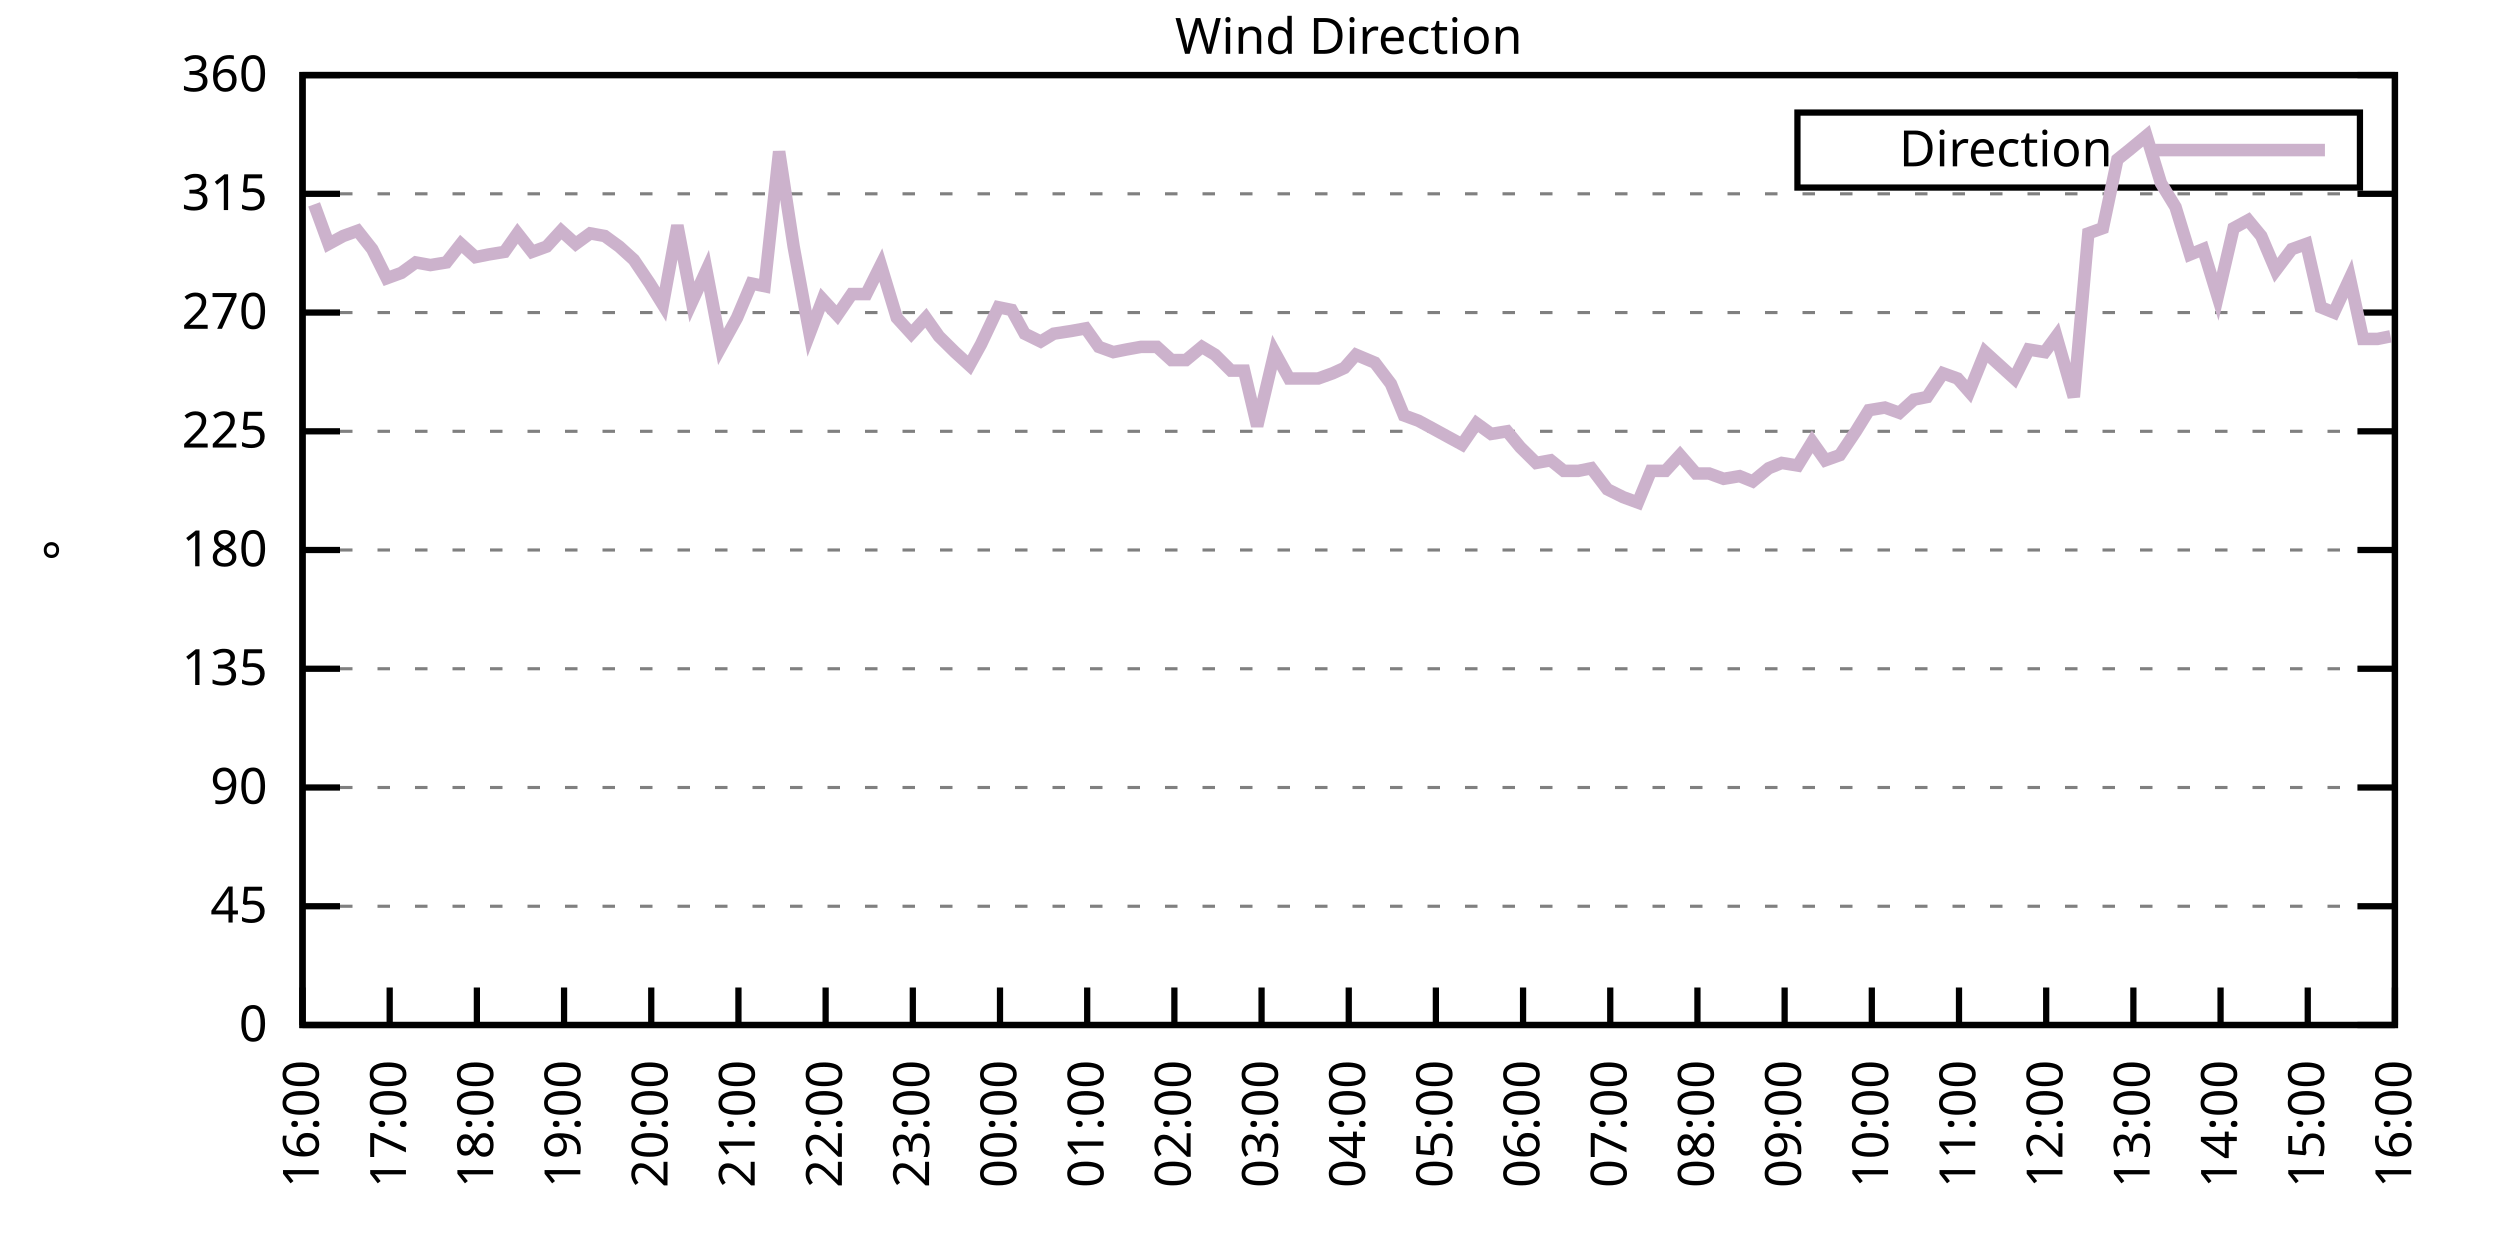
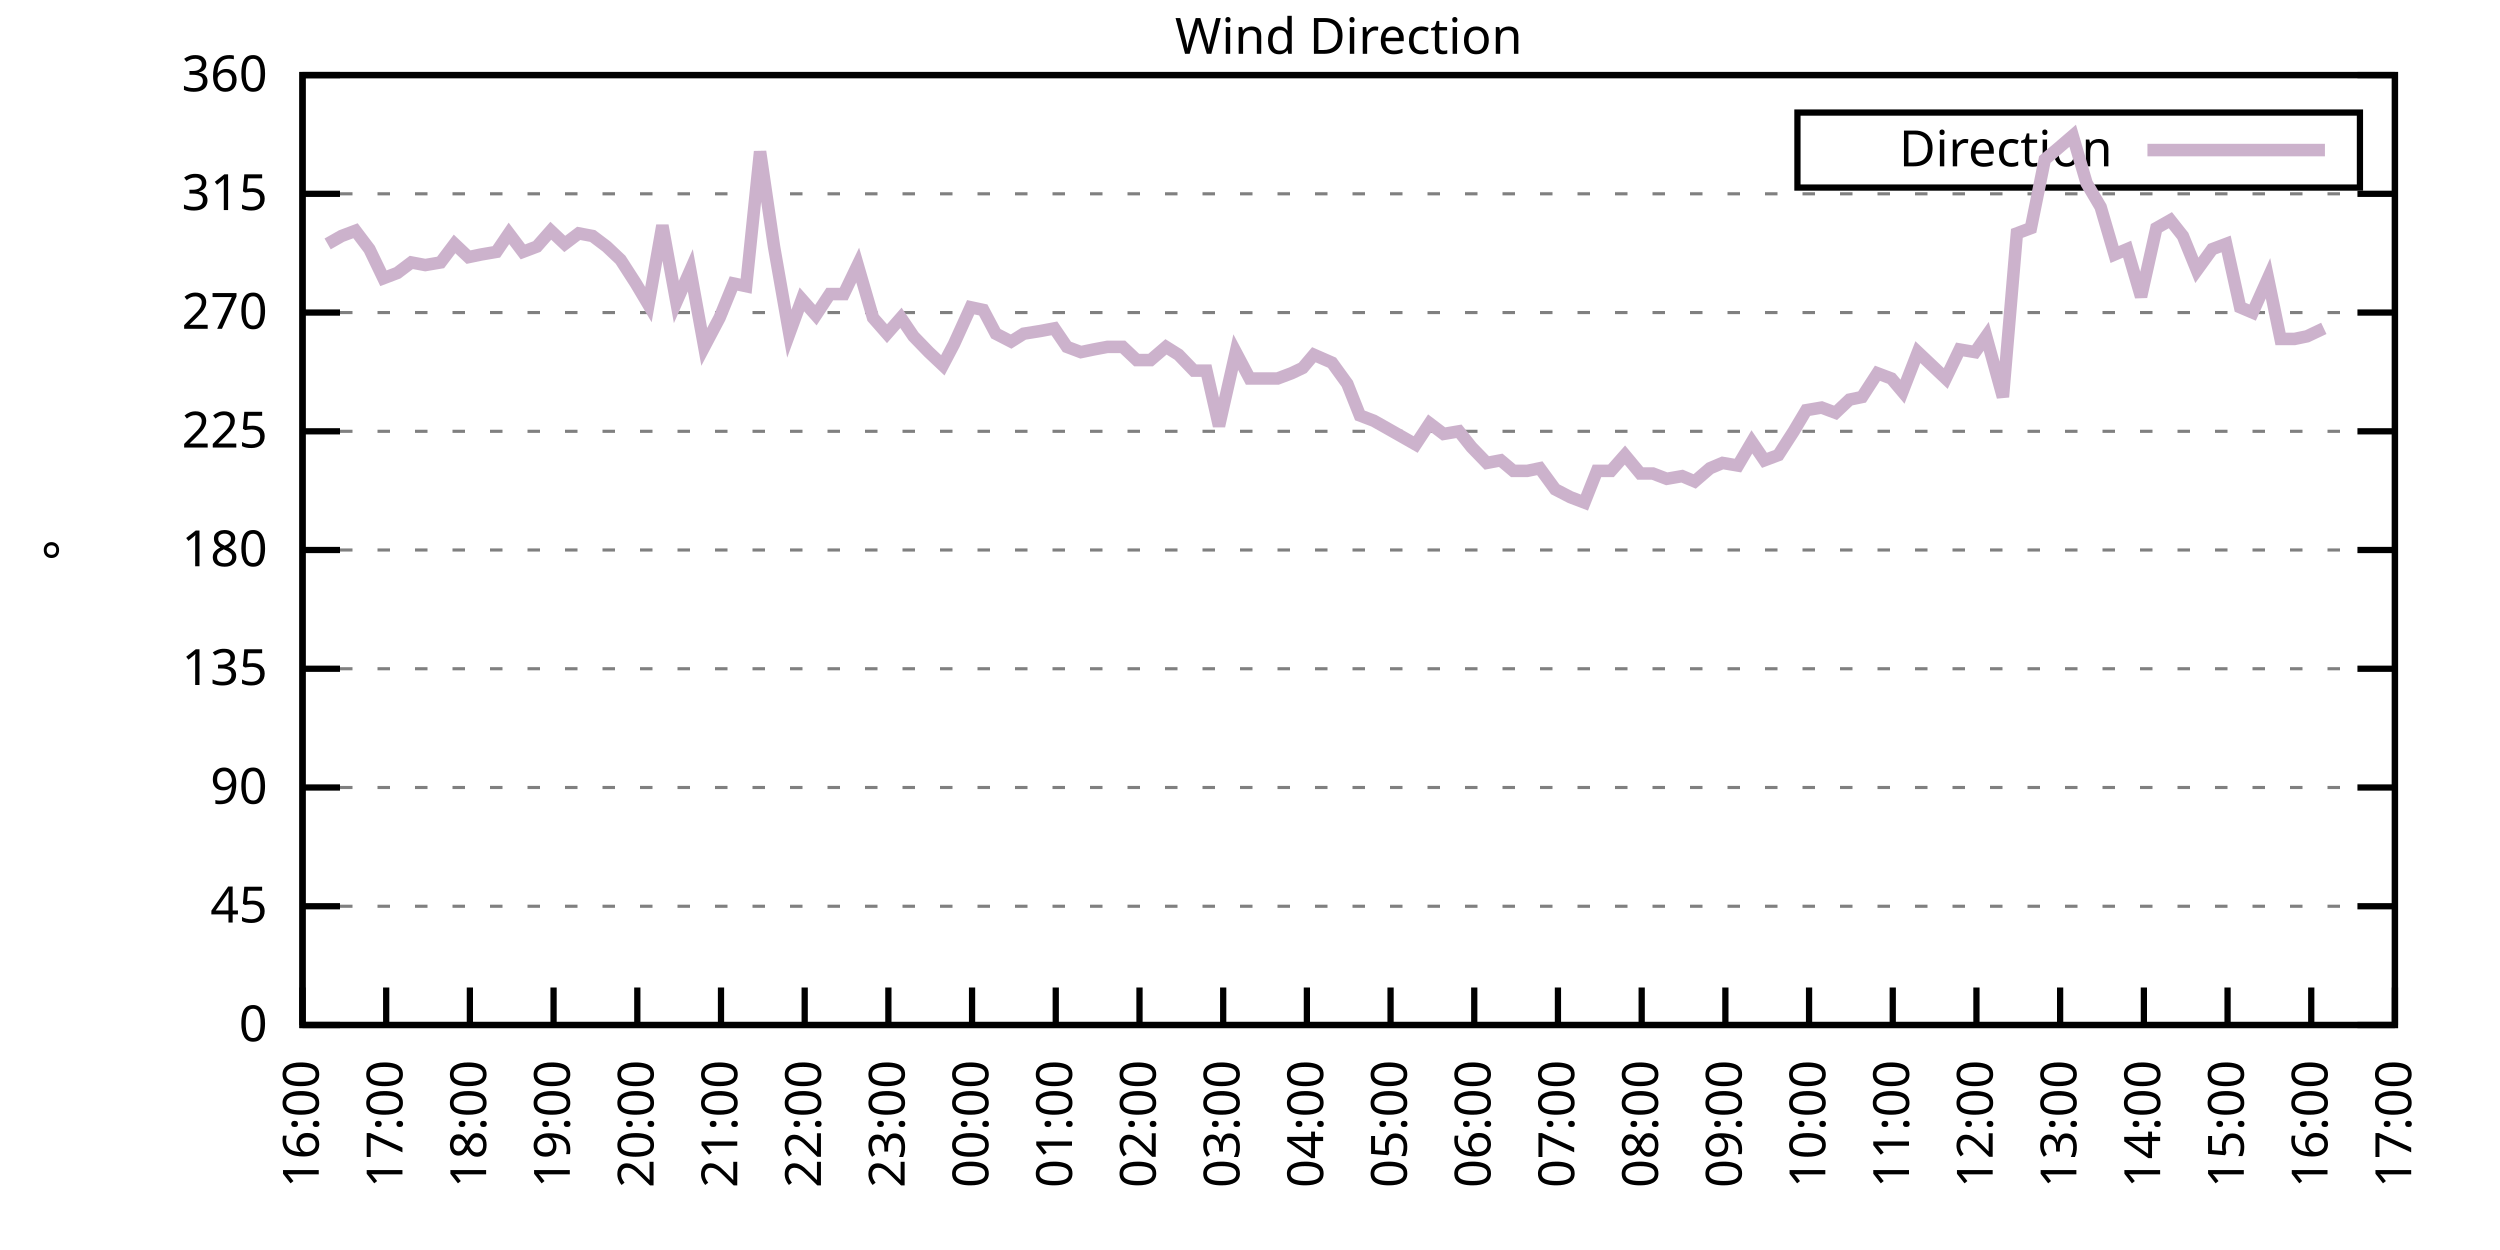
<svg xmlns="http://www.w3.org/2000/svg" xmlns:xlink="http://www.w3.org/1999/xlink" width="400" height="200" viewBox="0 0 400 200">
  <g id="gnuplot_canvas">
    <rect x="0" y="0" width="400" height="200" fill="none" />
    <defs>
      <circle id="gpDot" r="0.5" stroke-width="0.5" stroke="currentColor" />
      <path id="gpPt0" stroke-width="0.333" stroke="currentColor" d="M-1,0 h2 M0,-1 v2" />
      <path id="gpPt1" stroke-width="0.333" stroke="currentColor" d="M-1,-1 L1,1 M1,-1 L-1,1" />
      <path id="gpPt2" stroke-width="0.333" stroke="currentColor" d="M-1,0 L1,0 M0,-1 L0,1 M-1,-1 L1,1 M-1,1 L1,-1" />
      <rect id="gpPt3" stroke-width="0.333" stroke="currentColor" x="-1" y="-1" width="2" height="2" />
      <rect id="gpPt4" stroke-width="0.333" stroke="currentColor" fill="currentColor" x="-1" y="-1" width="2" height="2" />
      <circle id="gpPt5" stroke-width="0.333" stroke="currentColor" cx="0" cy="0" r="1" />
      <use xlink:href="#gpPt5" id="gpPt6" fill="currentColor" stroke="none" />
      <path id="gpPt7" stroke-width="0.333" stroke="currentColor" d="M0,-1.33 L-1.33,0.67 L1.33,0.67 z" />
      <use xlink:href="#gpPt7" id="gpPt8" fill="currentColor" stroke="none" />
      <use xlink:href="#gpPt7" id="gpPt9" stroke="currentColor" transform="rotate(180)" />
      <use xlink:href="#gpPt9" id="gpPt10" fill="currentColor" stroke="none" />
      <use xlink:href="#gpPt3" id="gpPt11" stroke="currentColor" transform="rotate(45)" />
      <use xlink:href="#gpPt11" id="gpPt12" fill="currentColor" stroke="none" />
      <path id="gpPt13" stroke-width="0.333" stroke="currentColor" d="M0,1.330 L1.265,0.411 L0.782,-1.067 L-0.782,-1.076 L-1.265,0.411 z" />
      <use xlink:href="#gpPt13" id="gpPt14" fill="currentColor" stroke="none" />
      <filter id="textbox" filterUnits="objectBoundingBox" x="0" y="0" height="1" width="1">
        <feFlood flood-color="white" flood-opacity="1" result="bgnd" />
        <feComposite in="SourceGraphic" in2="bgnd" operator="atop" />
      </filter>
      <filter id="greybox" filterUnits="objectBoundingBox" x="0" y="0" height="1" width="1">
        <feFlood flood-color="lightgrey" flood-opacity="1" result="grey" />
        <feComposite in="SourceGraphic" in2="grey" operator="atop" />
      </filter>
    </defs>
    <g fill="none" color="white" stroke="currentColor" stroke-width="1.00" stroke-linecap="butt" stroke-linejoin="miter">
</g>
    <g fill="none" color="black" stroke="currentColor" stroke-width="1.00" stroke-linecap="butt" stroke-linejoin="miter">
      <g stroke="none" shape-rendering="crispEdges">
        <polygon fill="rgb(255, 255, 255)" points="48.40,164.00 383.18,164.00 383.18,12.02 48.40,12.02 " />
      </g>
    </g>
    <g fill="none" color="black" stroke="currentColor" stroke-width="1.00" stroke-linecap="butt" stroke-linejoin="miter">
</g>
    <g fill="none" color="black" stroke="black" stroke-width="0.50" stroke-linecap="butt" stroke-linejoin="miter">
</g>
    <g fill="none" color="gray" stroke="currentColor" stroke-width="0.50" stroke-linecap="butt" stroke-linejoin="miter">
      <path stroke="gray" stroke-dasharray="2,4" class="gridline" d="M48.40,164.00 L383.19,164.00  " />
    </g>
    <g fill="none" color="gray" stroke="gray" stroke-width="1.00" stroke-linecap="butt" stroke-linejoin="miter">
</g>
    <g fill="none" color="black" stroke="currentColor" stroke-width="1.00" stroke-linecap="butt" stroke-linejoin="miter">
      <path stroke="black" d="M48.40,164.00 L54.40,164.00 M383.19,164.00 L377.19,164.00  " />
      <g transform="translate(42.80,166.60)" stroke="none" fill="black" font-family="Sans" font-size="8.00" text-anchor="end">
        <text>
          <tspan font-family="Sans"> 0</tspan>
        </text>
      </g>
    </g>
    <g fill="none" color="black" stroke="currentColor" stroke-width="1.00" stroke-linecap="butt" stroke-linejoin="miter">
</g>
    <g fill="none" color="black" stroke="black" stroke-width="0.50" stroke-linecap="butt" stroke-linejoin="miter">
</g>
    <g fill="none" color="gray" stroke="currentColor" stroke-width="0.50" stroke-linecap="butt" stroke-linejoin="miter">
      <path stroke="gray" stroke-dasharray="2,4" class="gridline" d="M48.40,145.00 L383.19,145.00  " />
    </g>
    <g fill="none" color="gray" stroke="gray" stroke-width="1.00" stroke-linecap="butt" stroke-linejoin="miter">
</g>
    <g fill="none" color="black" stroke="currentColor" stroke-width="1.00" stroke-linecap="butt" stroke-linejoin="miter">
      <path stroke="black" d="M48.40,145.00 L54.40,145.00 M383.19,145.00 L377.19,145.00  " />
      <g transform="translate(42.80,147.60)" stroke="none" fill="black" font-family="Sans" font-size="8.00" text-anchor="end">
        <text>
          <tspan font-family="Sans"> 45</tspan>
        </text>
      </g>
    </g>
    <g fill="none" color="black" stroke="currentColor" stroke-width="1.00" stroke-linecap="butt" stroke-linejoin="miter">
</g>
    <g fill="none" color="black" stroke="black" stroke-width="0.50" stroke-linecap="butt" stroke-linejoin="miter">
</g>
    <g fill="none" color="gray" stroke="currentColor" stroke-width="0.50" stroke-linecap="butt" stroke-linejoin="miter">
      <path stroke="gray" stroke-dasharray="2,4" class="gridline" d="M48.40,126.00 L383.19,126.00  " />
    </g>
    <g fill="none" color="gray" stroke="gray" stroke-width="1.00" stroke-linecap="butt" stroke-linejoin="miter">
</g>
    <g fill="none" color="black" stroke="currentColor" stroke-width="1.00" stroke-linecap="butt" stroke-linejoin="miter">
      <path stroke="black" d="M48.40,126.00 L54.40,126.00 M383.19,126.00 L377.19,126.00  " />
      <g transform="translate(42.80,128.60)" stroke="none" fill="black" font-family="Sans" font-size="8.00" text-anchor="end">
        <text>
          <tspan font-family="Sans"> 90</tspan>
        </text>
      </g>
    </g>
    <g fill="none" color="black" stroke="currentColor" stroke-width="1.00" stroke-linecap="butt" stroke-linejoin="miter">
</g>
    <g fill="none" color="black" stroke="black" stroke-width="0.50" stroke-linecap="butt" stroke-linejoin="miter">
</g>
    <g fill="none" color="gray" stroke="currentColor" stroke-width="0.50" stroke-linecap="butt" stroke-linejoin="miter">
      <path stroke="gray" stroke-dasharray="2,4" class="gridline" d="M48.40,107.00 L383.19,107.00  " />
    </g>
    <g fill="none" color="gray" stroke="gray" stroke-width="1.00" stroke-linecap="butt" stroke-linejoin="miter">
</g>
    <g fill="none" color="black" stroke="currentColor" stroke-width="1.00" stroke-linecap="butt" stroke-linejoin="miter">
      <path stroke="black" d="M48.40,107.00 L54.40,107.00 M383.19,107.00 L377.19,107.00  " />
      <g transform="translate(42.80,109.60)" stroke="none" fill="black" font-family="Sans" font-size="8.00" text-anchor="end">
        <text>
          <tspan font-family="Sans"> 135</tspan>
        </text>
      </g>
    </g>
    <g fill="none" color="black" stroke="currentColor" stroke-width="1.00" stroke-linecap="butt" stroke-linejoin="miter">
</g>
    <g fill="none" color="black" stroke="black" stroke-width="0.50" stroke-linecap="butt" stroke-linejoin="miter">
</g>
    <g fill="none" color="gray" stroke="currentColor" stroke-width="0.50" stroke-linecap="butt" stroke-linejoin="miter">
      <path stroke="gray" stroke-dasharray="2,4" class="gridline" d="M48.40,88.00 L383.19,88.00  " />
    </g>
    <g fill="none" color="gray" stroke="gray" stroke-width="1.00" stroke-linecap="butt" stroke-linejoin="miter">
</g>
    <g fill="none" color="black" stroke="currentColor" stroke-width="1.00" stroke-linecap="butt" stroke-linejoin="miter">
      <path stroke="black" d="M48.40,88.00 L54.40,88.00 M383.19,88.00 L377.19,88.00  " />
      <g transform="translate(42.80,90.60)" stroke="none" fill="black" font-family="Sans" font-size="8.00" text-anchor="end">
        <text>
          <tspan font-family="Sans"> 180</tspan>
        </text>
      </g>
    </g>
    <g fill="none" color="black" stroke="currentColor" stroke-width="1.00" stroke-linecap="butt" stroke-linejoin="miter">
</g>
    <g fill="none" color="black" stroke="black" stroke-width="0.50" stroke-linecap="butt" stroke-linejoin="miter">
</g>
    <g fill="none" color="gray" stroke="currentColor" stroke-width="0.50" stroke-linecap="butt" stroke-linejoin="miter">
      <path stroke="gray" stroke-dasharray="2,4" class="gridline" d="M48.40,69.01 L383.19,69.01  " />
    </g>
    <g fill="none" color="gray" stroke="gray" stroke-width="1.00" stroke-linecap="butt" stroke-linejoin="miter">
</g>
    <g fill="none" color="black" stroke="currentColor" stroke-width="1.00" stroke-linecap="butt" stroke-linejoin="miter">
      <path stroke="black" d="M48.40,69.01 L54.40,69.01 M383.19,69.01 L377.19,69.01  " />
      <g transform="translate(42.80,71.61)" stroke="none" fill="black" font-family="Sans" font-size="8.00" text-anchor="end">
        <text>
          <tspan font-family="Sans"> 225</tspan>
        </text>
      </g>
    </g>
    <g fill="none" color="black" stroke="currentColor" stroke-width="1.00" stroke-linecap="butt" stroke-linejoin="miter">
</g>
    <g fill="none" color="black" stroke="black" stroke-width="0.50" stroke-linecap="butt" stroke-linejoin="miter">
</g>
    <g fill="none" color="gray" stroke="currentColor" stroke-width="0.50" stroke-linecap="butt" stroke-linejoin="miter">
      <path stroke="gray" stroke-dasharray="2,4" class="gridline" d="M48.40,50.01 L383.19,50.01  " />
    </g>
    <g fill="none" color="gray" stroke="gray" stroke-width="1.00" stroke-linecap="butt" stroke-linejoin="miter">
</g>
    <g fill="none" color="black" stroke="currentColor" stroke-width="1.00" stroke-linecap="butt" stroke-linejoin="miter">
      <path stroke="black" d="M48.40,50.01 L54.40,50.01 M383.19,50.01 L377.19,50.01  " />
      <g transform="translate(42.80,52.61)" stroke="none" fill="black" font-family="Sans" font-size="8.00" text-anchor="end">
        <text>
          <tspan font-family="Sans"> 270</tspan>
        </text>
      </g>
    </g>
    <g fill="none" color="black" stroke="currentColor" stroke-width="1.00" stroke-linecap="butt" stroke-linejoin="miter">
</g>
    <g fill="none" color="black" stroke="black" stroke-width="0.50" stroke-linecap="butt" stroke-linejoin="miter">
</g>
    <g fill="none" color="gray" stroke="currentColor" stroke-width="0.50" stroke-linecap="butt" stroke-linejoin="miter">
      <path stroke="gray" stroke-dasharray="2,4" class="gridline" d="M48.40,31.01 L383.19,31.01  " />
    </g>
    <g fill="none" color="gray" stroke="gray" stroke-width="1.00" stroke-linecap="butt" stroke-linejoin="miter">
</g>
    <g fill="none" color="black" stroke="currentColor" stroke-width="1.00" stroke-linecap="butt" stroke-linejoin="miter">
      <path stroke="black" d="M48.40,31.01 L54.40,31.01 M383.19,31.01 L377.19,31.01  " />
      <g transform="translate(42.80,33.61)" stroke="none" fill="black" font-family="Sans" font-size="8.00" text-anchor="end">
        <text>
          <tspan font-family="Sans"> 315</tspan>
        </text>
      </g>
    </g>
    <g fill="none" color="black" stroke="currentColor" stroke-width="1.00" stroke-linecap="butt" stroke-linejoin="miter">
</g>
    <g fill="none" color="black" stroke="black" stroke-width="0.50" stroke-linecap="butt" stroke-linejoin="miter">
</g>
    <g fill="none" color="gray" stroke="currentColor" stroke-width="0.50" stroke-linecap="butt" stroke-linejoin="miter">
      <path stroke="gray" stroke-dasharray="2,4" class="gridline" d="M48.40,12.01 L383.19,12.01  " />
    </g>
    <g fill="none" color="gray" stroke="gray" stroke-width="1.00" stroke-linecap="butt" stroke-linejoin="miter">
</g>
    <g fill="none" color="black" stroke="currentColor" stroke-width="1.00" stroke-linecap="butt" stroke-linejoin="miter">
      <path stroke="black" d="M48.40,12.01 L54.40,12.01 M383.19,12.01 L377.19,12.01  " />
      <g transform="translate(42.80,14.61)" stroke="none" fill="black" font-family="Sans" font-size="8.00" text-anchor="end">
        <text>
          <tspan font-family="Sans"> 360</tspan>
        </text>
      </g>
    </g>
    <g fill="none" color="black" stroke="currentColor" stroke-width="1.00" stroke-linecap="butt" stroke-linejoin="miter">
      <path stroke="black" d="M48.40,164.00 L48.40,158.00  " />
      <g transform="translate(51.00,169.60) rotate(270.00)" stroke="none" fill="black" font-family="Sans" font-size="8.00" text-anchor="end">
        <text>
          <tspan font-family="Sans">16:00</tspan>
        </text>
      </g>
    </g>
    <g fill="none" color="black" stroke="currentColor" stroke-width="1.00" stroke-linecap="butt" stroke-linejoin="miter">
-       <path stroke="black" d="M62.35,164.00 L62.35,158.00  " />
-       <g transform="translate(64.95,169.60) rotate(270.00)" stroke="none" fill="black" font-family="Sans" font-size="8.00" text-anchor="end">
+       <path stroke="black" d="M61.79,164.00 L61.79,158.00  " />
+       <g transform="translate(64.39,169.60) rotate(270.00)" stroke="none" fill="black" font-family="Sans" font-size="8.00" text-anchor="end">
        <text>
          <tspan font-family="Sans">17:00</tspan>
        </text>
      </g>
    </g>
    <g fill="none" color="black" stroke="currentColor" stroke-width="1.00" stroke-linecap="butt" stroke-linejoin="miter">
-       <path stroke="black" d="M76.30,164.00 L76.30,158.00  " />
-       <g transform="translate(78.90,169.60) rotate(270.00)" stroke="none" fill="black" font-family="Sans" font-size="8.00" text-anchor="end">
+       <path stroke="black" d="M75.18,164.00 L75.18,158.00  " />
+       <g transform="translate(77.78,169.60) rotate(270.00)" stroke="none" fill="black" font-family="Sans" font-size="8.00" text-anchor="end">
        <text>
          <tspan font-family="Sans">18:00</tspan>
        </text>
      </g>
    </g>
    <g fill="none" color="black" stroke="currentColor" stroke-width="1.00" stroke-linecap="butt" stroke-linejoin="miter">
-       <path stroke="black" d="M90.25,164.00 L90.25,158.00  " />
-       <g transform="translate(92.85,169.60) rotate(270.00)" stroke="none" fill="black" font-family="Sans" font-size="8.00" text-anchor="end">
+       <path stroke="black" d="M88.57,164.00 L88.57,158.00  " />
+       <g transform="translate(91.17,169.60) rotate(270.00)" stroke="none" fill="black" font-family="Sans" font-size="8.00" text-anchor="end">
        <text>
          <tspan font-family="Sans">19:00</tspan>
        </text>
      </g>
    </g>
    <g fill="none" color="black" stroke="currentColor" stroke-width="1.00" stroke-linecap="butt" stroke-linejoin="miter">
-       <path stroke="black" d="M104.20,164.00 L104.20,158.00  " />
-       <g transform="translate(106.80,169.60) rotate(270.00)" stroke="none" fill="black" font-family="Sans" font-size="8.00" text-anchor="end">
+       <path stroke="black" d="M101.97,164.00 L101.97,158.00  " />
+       <g transform="translate(104.57,169.60) rotate(270.00)" stroke="none" fill="black" font-family="Sans" font-size="8.00" text-anchor="end">
        <text>
          <tspan font-family="Sans">20:00</tspan>
        </text>
      </g>
    </g>
    <g fill="none" color="black" stroke="currentColor" stroke-width="1.00" stroke-linecap="butt" stroke-linejoin="miter">
-       <path stroke="black" d="M118.15,164.00 L118.15,158.00  " />
-       <g transform="translate(120.75,169.60) rotate(270.00)" stroke="none" fill="black" font-family="Sans" font-size="8.00" text-anchor="end">
+       <path stroke="black" d="M115.36,164.00 L115.36,158.00  " />
+       <g transform="translate(117.96,169.60) rotate(270.00)" stroke="none" fill="black" font-family="Sans" font-size="8.00" text-anchor="end">
        <text>
          <tspan font-family="Sans">21:00</tspan>
        </text>
      </g>
    </g>
    <g fill="none" color="black" stroke="currentColor" stroke-width="1.00" stroke-linecap="butt" stroke-linejoin="miter">
-       <path stroke="black" d="M132.10,164.00 L132.10,158.00  " />
-       <g transform="translate(134.70,169.60) rotate(270.00)" stroke="none" fill="black" font-family="Sans" font-size="8.00" text-anchor="end">
+       <path stroke="black" d="M128.75,164.00 L128.75,158.00  " />
+       <g transform="translate(131.35,169.60) rotate(270.00)" stroke="none" fill="black" font-family="Sans" font-size="8.00" text-anchor="end">
        <text>
          <tspan font-family="Sans">22:00</tspan>
        </text>
      </g>
    </g>
    <g fill="none" color="black" stroke="currentColor" stroke-width="1.00" stroke-linecap="butt" stroke-linejoin="miter">
-       <path stroke="black" d="M146.05,164.00 L146.05,158.00  " />
-       <g transform="translate(148.65,169.60) rotate(270.00)" stroke="none" fill="black" font-family="Sans" font-size="8.00" text-anchor="end">
+       <path stroke="black" d="M142.14,164.00 L142.14,158.00  " />
+       <g transform="translate(144.74,169.60) rotate(270.00)" stroke="none" fill="black" font-family="Sans" font-size="8.00" text-anchor="end">
        <text>
          <tspan font-family="Sans">23:00</tspan>
        </text>
      </g>
    </g>
    <g fill="none" color="black" stroke="currentColor" stroke-width="1.00" stroke-linecap="butt" stroke-linejoin="miter">
-       <path stroke="black" d="M160.00,164.00 L160.00,158.00  " />
-       <g transform="translate(162.60,169.60) rotate(270.00)" stroke="none" fill="black" font-family="Sans" font-size="8.00" text-anchor="end">
+       <path stroke="black" d="M155.53,164.00 L155.53,158.00  " />
+       <g transform="translate(158.13,169.60) rotate(270.00)" stroke="none" fill="black" font-family="Sans" font-size="8.00" text-anchor="end">
        <text>
          <tspan font-family="Sans">00:00</tspan>
        </text>
      </g>
    </g>
    <g fill="none" color="black" stroke="currentColor" stroke-width="1.00" stroke-linecap="butt" stroke-linejoin="miter">
-       <path stroke="black" d="M173.95,164.00 L173.95,158.00  " />
-       <g transform="translate(176.55,169.60) rotate(270.00)" stroke="none" fill="black" font-family="Sans" font-size="8.00" text-anchor="end">
+       <path stroke="black" d="M168.92,164.00 L168.92,158.00  " />
+       <g transform="translate(171.52,169.60) rotate(270.00)" stroke="none" fill="black" font-family="Sans" font-size="8.00" text-anchor="end">
        <text>
          <tspan font-family="Sans">01:00</tspan>
        </text>
      </g>
    </g>
    <g fill="none" color="black" stroke="currentColor" stroke-width="1.00" stroke-linecap="butt" stroke-linejoin="miter">
-       <path stroke="black" d="M187.90,164.00 L187.90,158.00  " />
-       <g transform="translate(190.50,169.60) rotate(270.00)" stroke="none" fill="black" font-family="Sans" font-size="8.00" text-anchor="end">
+       <path stroke="black" d="M182.32,164.00 L182.32,158.00  " />
+       <g transform="translate(184.92,169.60) rotate(270.00)" stroke="none" fill="black" font-family="Sans" font-size="8.00" text-anchor="end">
        <text>
          <tspan font-family="Sans">02:00</tspan>
        </text>
      </g>
    </g>
    <g fill="none" color="black" stroke="currentColor" stroke-width="1.00" stroke-linecap="butt" stroke-linejoin="miter">
-       <path stroke="black" d="M201.85,164.00 L201.85,158.00  " />
-       <g transform="translate(204.45,169.60) rotate(270.00)" stroke="none" fill="black" font-family="Sans" font-size="8.00" text-anchor="end">
+       <path stroke="black" d="M195.71,164.00 L195.71,158.00  " />
+       <g transform="translate(198.31,169.60) rotate(270.00)" stroke="none" fill="black" font-family="Sans" font-size="8.00" text-anchor="end">
        <text>
          <tspan font-family="Sans">03:00</tspan>
        </text>
      </g>
    </g>
    <g fill="none" color="black" stroke="currentColor" stroke-width="1.00" stroke-linecap="butt" stroke-linejoin="miter">
-       <path stroke="black" d="M215.80,164.00 L215.80,158.00  " />
-       <g transform="translate(218.40,169.60) rotate(270.00)" stroke="none" fill="black" font-family="Sans" font-size="8.00" text-anchor="end">
+       <path stroke="black" d="M209.10,164.00 L209.10,158.00  " />
+       <g transform="translate(211.70,169.60) rotate(270.00)" stroke="none" fill="black" font-family="Sans" font-size="8.00" text-anchor="end">
        <text>
          <tspan font-family="Sans">04:00</tspan>
        </text>
      </g>
    </g>
    <g fill="none" color="black" stroke="currentColor" stroke-width="1.00" stroke-linecap="butt" stroke-linejoin="miter">
-       <path stroke="black" d="M229.74,164.00 L229.74,158.00  " />
-       <g transform="translate(232.34,169.60) rotate(270.00)" stroke="none" fill="black" font-family="Sans" font-size="8.00" text-anchor="end">
+       <path stroke="black" d="M222.49,164.00 L222.49,158.00  " />
+       <g transform="translate(225.09,169.60) rotate(270.00)" stroke="none" fill="black" font-family="Sans" font-size="8.00" text-anchor="end">
        <text>
          <tspan font-family="Sans">05:00</tspan>
        </text>
      </g>
    </g>
    <g fill="none" color="black" stroke="currentColor" stroke-width="1.00" stroke-linecap="butt" stroke-linejoin="miter">
-       <path stroke="black" d="M243.69,164.00 L243.69,158.00  " />
-       <g transform="translate(246.29,169.60) rotate(270.00)" stroke="none" fill="black" font-family="Sans" font-size="8.00" text-anchor="end">
+       <path stroke="black" d="M235.88,164.00 L235.88,158.00  " />
+       <g transform="translate(238.48,169.60) rotate(270.00)" stroke="none" fill="black" font-family="Sans" font-size="8.00" text-anchor="end">
        <text>
          <tspan font-family="Sans">06:00</tspan>
        </text>
      </g>
    </g>
    <g fill="none" color="black" stroke="currentColor" stroke-width="1.00" stroke-linecap="butt" stroke-linejoin="miter">
-       <path stroke="black" d="M257.64,164.00 L257.64,158.00  " />
-       <g transform="translate(260.24,169.60) rotate(270.00)" stroke="none" fill="black" font-family="Sans" font-size="8.00" text-anchor="end">
+       <path stroke="black" d="M249.27,164.00 L249.27,158.00  " />
+       <g transform="translate(251.87,169.60) rotate(270.00)" stroke="none" fill="black" font-family="Sans" font-size="8.00" text-anchor="end">
        <text>
          <tspan font-family="Sans">07:00</tspan>
        </text>
      </g>
    </g>
    <g fill="none" color="black" stroke="currentColor" stroke-width="1.00" stroke-linecap="butt" stroke-linejoin="miter">
-       <path stroke="black" d="M271.59,164.00 L271.59,158.00  " />
-       <g transform="translate(274.19,169.60) rotate(270.00)" stroke="none" fill="black" font-family="Sans" font-size="8.00" text-anchor="end">
+       <path stroke="black" d="M262.67,164.00 L262.67,158.00  " />
+       <g transform="translate(265.27,169.60) rotate(270.00)" stroke="none" fill="black" font-family="Sans" font-size="8.00" text-anchor="end">
        <text>
          <tspan font-family="Sans">08:00</tspan>
        </text>
      </g>
    </g>
    <g fill="none" color="black" stroke="currentColor" stroke-width="1.00" stroke-linecap="butt" stroke-linejoin="miter">
-       <path stroke="black" d="M285.54,164.00 L285.54,158.00  " />
-       <g transform="translate(288.14,169.60) rotate(270.00)" stroke="none" fill="black" font-family="Sans" font-size="8.00" text-anchor="end">
+       <path stroke="black" d="M276.06,164.00 L276.06,158.00  " />
+       <g transform="translate(278.66,169.60) rotate(270.00)" stroke="none" fill="black" font-family="Sans" font-size="8.00" text-anchor="end">
        <text>
          <tspan font-family="Sans">09:00</tspan>
        </text>
      </g>
    </g>
    <g fill="none" color="black" stroke="currentColor" stroke-width="1.00" stroke-linecap="butt" stroke-linejoin="miter">
-       <path stroke="black" d="M299.49,164.00 L299.49,158.00  " />
-       <g transform="translate(302.09,169.60) rotate(270.00)" stroke="none" fill="black" font-family="Sans" font-size="8.00" text-anchor="end">
+       <path stroke="black" d="M289.45,164.00 L289.45,158.00  " />
+       <g transform="translate(292.05,169.60) rotate(270.00)" stroke="none" fill="black" font-family="Sans" font-size="8.00" text-anchor="end">
        <text>
          <tspan font-family="Sans">10:00</tspan>
        </text>
      </g>
    </g>
    <g fill="none" color="black" stroke="currentColor" stroke-width="1.00" stroke-linecap="butt" stroke-linejoin="miter">
-       <path stroke="black" d="M313.44,164.00 L313.44,158.00  " />
-       <g transform="translate(316.04,169.60) rotate(270.00)" stroke="none" fill="black" font-family="Sans" font-size="8.00" text-anchor="end">
+       <path stroke="black" d="M302.84,164.00 L302.84,158.00  " />
+       <g transform="translate(305.44,169.60) rotate(270.00)" stroke="none" fill="black" font-family="Sans" font-size="8.00" text-anchor="end">
        <text>
          <tspan font-family="Sans">11:00</tspan>
        </text>
      </g>
    </g>
    <g fill="none" color="black" stroke="currentColor" stroke-width="1.00" stroke-linecap="butt" stroke-linejoin="miter">
-       <path stroke="black" d="M327.39,164.00 L327.39,158.00  " />
-       <g transform="translate(329.99,169.60) rotate(270.00)" stroke="none" fill="black" font-family="Sans" font-size="8.00" text-anchor="end">
+       <path stroke="black" d="M316.23,164.00 L316.23,158.00  " />
+       <g transform="translate(318.83,169.60) rotate(270.00)" stroke="none" fill="black" font-family="Sans" font-size="8.00" text-anchor="end">
        <text>
          <tspan font-family="Sans">12:00</tspan>
        </text>
      </g>
    </g>
    <g fill="none" color="black" stroke="currentColor" stroke-width="1.00" stroke-linecap="butt" stroke-linejoin="miter">
-       <path stroke="black" d="M341.34,164.00 L341.34,158.00  " />
-       <g transform="translate(343.94,169.60) rotate(270.00)" stroke="none" fill="black" font-family="Sans" font-size="8.00" text-anchor="end">
+       <path stroke="black" d="M329.62,164.00 L329.62,158.00  " />
+       <g transform="translate(332.22,169.60) rotate(270.00)" stroke="none" fill="black" font-family="Sans" font-size="8.00" text-anchor="end">
        <text>
          <tspan font-family="Sans">13:00</tspan>
        </text>
      </g>
    </g>
    <g fill="none" color="black" stroke="currentColor" stroke-width="1.00" stroke-linecap="butt" stroke-linejoin="miter">
-       <path stroke="black" d="M355.29,164.00 L355.29,158.00  " />
-       <g transform="translate(357.89,169.60) rotate(270.00)" stroke="none" fill="black" font-family="Sans" font-size="8.00" text-anchor="end">
+       <path stroke="black" d="M343.02,164.00 L343.02,158.00  " />
+       <g transform="translate(345.62,169.60) rotate(270.00)" stroke="none" fill="black" font-family="Sans" font-size="8.00" text-anchor="end">
        <text>
          <tspan font-family="Sans">14:00</tspan>
        </text>
      </g>
    </g>
    <g fill="none" color="black" stroke="currentColor" stroke-width="1.00" stroke-linecap="butt" stroke-linejoin="miter">
-       <path stroke="black" d="M369.24,164.00 L369.24,158.00  " />
-       <g transform="translate(371.84,169.60) rotate(270.00)" stroke="none" fill="black" font-family="Sans" font-size="8.00" text-anchor="end">
+       <path stroke="black" d="M356.41,164.00 L356.41,158.00  " />
+       <g transform="translate(359.01,169.60) rotate(270.00)" stroke="none" fill="black" font-family="Sans" font-size="8.00" text-anchor="end">
        <text>
          <tspan font-family="Sans">15:00</tspan>
+         </text>
+       </g>
+     </g>
+     <g fill="none" color="black" stroke="currentColor" stroke-width="1.00" stroke-linecap="butt" stroke-linejoin="miter">
+       <path stroke="black" d="M369.80,164.00 L369.80,158.00  " />
+       <g transform="translate(372.40,169.60) rotate(270.00)" stroke="none" fill="black" font-family="Sans" font-size="8.00" text-anchor="end">
+         <text>
+           <tspan font-family="Sans">16:00</tspan>
        </text>
      </g>
    </g>
    <g fill="none" color="black" stroke="currentColor" stroke-width="1.00" stroke-linecap="butt" stroke-linejoin="miter">
      <path stroke="black" d="M383.19,164.00 L383.19,158.00  " />
      <g transform="translate(385.79,169.60) rotate(270.00)" stroke="none" fill="black" font-family="Sans" font-size="8.00" text-anchor="end">
        <text>
-           <tspan font-family="Sans">16:00</tspan>
+           <tspan font-family="Sans">17:00</tspan>
        </text>
      </g>
    </g>
    <g fill="none" color="black" stroke="currentColor" stroke-width="1.00" stroke-linecap="butt" stroke-linejoin="miter">
</g>
    <g fill="none" color="black" stroke="currentColor" stroke-width="1.00" stroke-linecap="butt" stroke-linejoin="miter">
      <path stroke="black" d="M48.40,12.01 L48.40,164.00 L383.19,164.00 L383.19,12.01 L48.40,12.01 Z  " />
    </g>
    <g fill="none" color="black" stroke="currentColor" stroke-width="1.00" stroke-linecap="butt" stroke-linejoin="miter">
</g>
    <g fill="none" color="black" stroke="currentColor" stroke-width="1.00" stroke-linecap="butt" stroke-linejoin="miter">
      <path stroke="black" d="M287.59,30.01 L287.59,18.01 L377.59,18.01 L377.59,30.01 L287.59,30.01 Z  " />
    </g>
    <g id="Wind_direction_plot_1">
      <g fill="none" color="white" stroke="black" stroke-width="2.00" stroke-linecap="butt" stroke-linejoin="miter">
</g>
      <g fill="none" color="black" stroke="currentColor" stroke-width="2.00" stroke-linecap="butt" stroke-linejoin="miter">
        <g transform="translate(337.99,26.61)" stroke="none" fill="black" font-family="Sans" font-size="8.00" text-anchor="end">
          <text>
            <tspan font-family="Sans">Direction</tspan>
          </text>
        </g>
      </g>
      <g fill="none" color="black" stroke="currentColor" stroke-width="2.00" stroke-linecap="butt" stroke-linejoin="miter">
-         <path stroke="rgb(204, 178, 204)" d="M343.59,24.01 L371.99,24.01 M50.26,32.70 L52.58,39.03 L54.91,37.76 L57.23,36.92 L59.56,39.87 L61.88,44.52   L64.21,43.67 L66.53,41.99 L68.86,42.41 L71.42,41.99 L73.74,39.03 L76.07,41.14 L78.16,40.72 L80.72,40.30   L82.81,37.34 L85.13,40.30 L87.46,39.45 L89.78,36.92 L92.11,39.03 L94.43,37.34 L96.76,37.76 L99.08,39.45   L101.41,41.56 L103.97,45.36 L106.06,48.74 L108.38,36.08 L110.71,48.32 L113.03,43.25 L115.36,55.50 L117.92,50.85   L120.24,45.36 L122.33,45.79 L124.66,24.25 L126.98,39.45 L129.54,53.39 L131.63,47.90 L133.96,50.43 L136.28,47.05   L138.61,47.05 L140.93,42.41 L143.49,50.85 L145.81,53.39 L148.14,50.85 L150.23,53.81 L152.79,56.34 L155.11,58.45   L156.97,55.07 L159.76,49.16 L161.86,49.59 L163.95,53.39 L166.51,54.65 L168.60,53.39 L171.39,52.96 L173.71,52.54   L175.81,55.50 L178.13,56.34 L180.22,55.92 L182.55,55.50 L185.11,55.50 L187.43,57.61 L189.76,57.61 L192.31,55.50   L194.41,56.76 L196.96,59.30 L199.06,59.30 L201.15,68.16 L203.94,56.34 L206.26,60.56 L208.59,60.56 L210.91,60.56   L213.24,59.72 L215.10,58.87 L216.96,56.76 L219.98,58.03 L222.54,61.41 L224.63,66.47 L226.95,67.32 L229.28,68.58   L231.60,69.85 L233.93,71.12 L236.25,67.74 L238.58,69.43 L241.14,69.01 L243.23,71.54 L245.79,74.07 L248.11,73.65   L250.20,75.34 L252.53,75.34 L254.62,74.92 L257.18,78.29 L259.74,79.56 L262.06,80.41 L264.15,75.34 L266.48,75.34   L268.80,72.81 L271.36,75.76 L273.45,75.76 L275.78,76.61 L278.34,76.18 L280.43,77.03 L282.99,74.92 L285.08,74.07   L287.64,74.49 L289.96,70.70 L292.05,73.65 L294.38,72.81 L296.94,69.01 L299.03,65.63 L301.58,65.21 L303.91,66.05   L306.23,63.94 L308.33,63.52 L310.88,59.72 L313.21,60.56 L315.07,62.67 L317.63,56.34 L319.95,58.45 L322.28,60.56   L324.60,55.92 L327.16,56.34 L329.02,53.81 L331.81,63.52 L334.13,37.34 L336.46,36.50 L338.78,25.52 L340.88,23.83   L343.43,21.72 L345.76,29.32 L348.08,33.12 L350.41,40.72 L352.50,39.87 L354.83,47.47 L357.38,36.50 L359.71,35.23   L361.80,37.76 L364.13,43.25 L366.68,39.87 L369.01,39.03 L371.33,49.16 L373.43,50.01 L375.98,44.52 L378.08,54.23   L380.40,54.23 L382.49,53.81  " />
+         <path stroke="rgb(204, 178, 204)" d="M343.59,24.01 L371.99,24.01 M52.42,39.03 L54.65,37.76 L56.88,36.92 L59.11,39.87 L61.35,44.52 L63.58,43.67   L65.81,41.99 L68.04,42.41 L70.50,41.99 L72.73,39.03 L74.96,41.14 L76.97,40.72 L79.42,40.30 L81.43,37.34   L83.66,40.30 L85.90,39.45 L88.13,36.92 L90.36,39.03 L92.59,37.34 L94.82,37.76 L97.06,39.45 L99.29,41.56   L101.74,45.36 L103.75,48.74 L105.98,36.08 L108.22,48.32 L110.45,43.25 L112.68,55.50 L115.13,50.85 L117.37,45.36   L119.38,45.79 L121.61,24.25 L123.84,39.45 L126.29,53.39 L128.30,47.90 L130.54,50.43 L132.77,47.05 L135.00,47.05   L137.23,42.41 L139.69,50.85 L141.92,53.39 L144.15,50.85 L146.16,53.81 L148.61,56.34 L150.85,58.45 L152.63,55.07   L155.31,49.16 L157.32,49.59 L159.33,53.39 L161.78,54.65 L163.79,53.39 L166.47,52.96 L168.70,52.54 L170.71,55.50   L172.94,56.34 L174.95,55.92 L177.18,55.50 L179.64,55.50 L181.87,57.61 L184.10,57.61 L186.56,55.50 L188.57,56.76   L191.02,59.30 L193.03,59.30 L195.04,68.16 L197.72,56.34 L199.95,60.56 L202.18,60.56 L204.41,60.56 L206.64,59.72   L208.43,58.87 L210.22,56.76 L213.12,58.03 L215.57,61.41 L217.58,66.47 L219.81,67.32 L222.04,68.58 L224.28,69.85   L226.51,71.12 L228.74,67.74 L230.97,69.43 L233.43,69.01 L235.44,71.54 L237.89,74.07 L240.12,73.65 L242.13,75.34   L244.36,75.34 L246.37,74.92 L248.83,78.29 L251.28,79.56 L253.51,80.41 L255.52,75.34 L257.76,75.34 L259.99,72.81   L262.44,75.76 L264.45,75.76 L266.68,76.61 L269.14,76.18 L271.15,77.03 L273.60,74.92 L275.61,74.07 L278.07,74.49   L280.30,70.70 L282.31,73.65 L284.54,72.81 L286.99,69.01 L289.00,65.63 L291.46,65.21 L293.69,66.05 L295.92,63.94   L297.93,63.52 L300.39,59.72 L302.62,60.56 L304.40,62.67 L306.86,56.34 L309.09,58.45 L311.32,60.56 L313.55,55.92   L316.01,56.34 L317.79,53.81 L320.47,63.52 L322.70,37.34 L324.94,36.50 L327.17,25.52 L329.18,23.83 L331.63,21.72   L333.86,29.32 L336.10,33.12 L338.33,40.72 L340.34,39.87 L342.57,47.47 L345.02,36.50 L347.26,35.23 L349.26,37.76   L351.50,43.25 L353.95,39.87 L356.18,39.03 L358.42,49.16 L360.42,50.01 L362.88,44.52 L364.89,54.23 L367.12,54.23   L369.13,53.81 L371.81,52.54  " />
      </g>
    </g>
    <g fill="none" color="black" stroke="currentColor" stroke-width="2.00" stroke-linecap="butt" stroke-linejoin="miter">
</g>
    <g fill="none" color="black" stroke="black" stroke-width="1.00" stroke-linecap="butt" stroke-linejoin="miter">
</g>
    <g fill="none" color="black" stroke="currentColor" stroke-width="1.00" stroke-linecap="butt" stroke-linejoin="miter">
      <path stroke="black" d="M48.40,12.01 L48.40,164.00 L383.19,164.00 L383.19,12.01 L48.40,12.01 Z  " />
      <g transform="translate(12.80,88.01) rotate(270.00)" stroke="none" fill="black" font-family="Sans" font-size="8.00" text-anchor="middle">
        <text>
          <tspan font-family="Sans">°</tspan>
        </text>
      </g>
    </g>
    <g fill="none" color="black" stroke="currentColor" stroke-width="1.00" stroke-linecap="butt" stroke-linejoin="miter">
</g>
    <g fill="none" color="black" stroke="currentColor" stroke-width="1.00" stroke-linecap="butt" stroke-linejoin="miter">
      <g transform="translate(215.79,8.61)" stroke="none" fill="black" font-family="Sans" font-size="8.00" text-anchor="middle">
        <text>
          <tspan font-family="Sans">Wind Direction</tspan>
        </text>
      </g>
    </g>
    <g fill="none" color="black" stroke="currentColor" stroke-width="1.00" stroke-linecap="butt" stroke-linejoin="miter">
</g>
  </g>
</svg>
